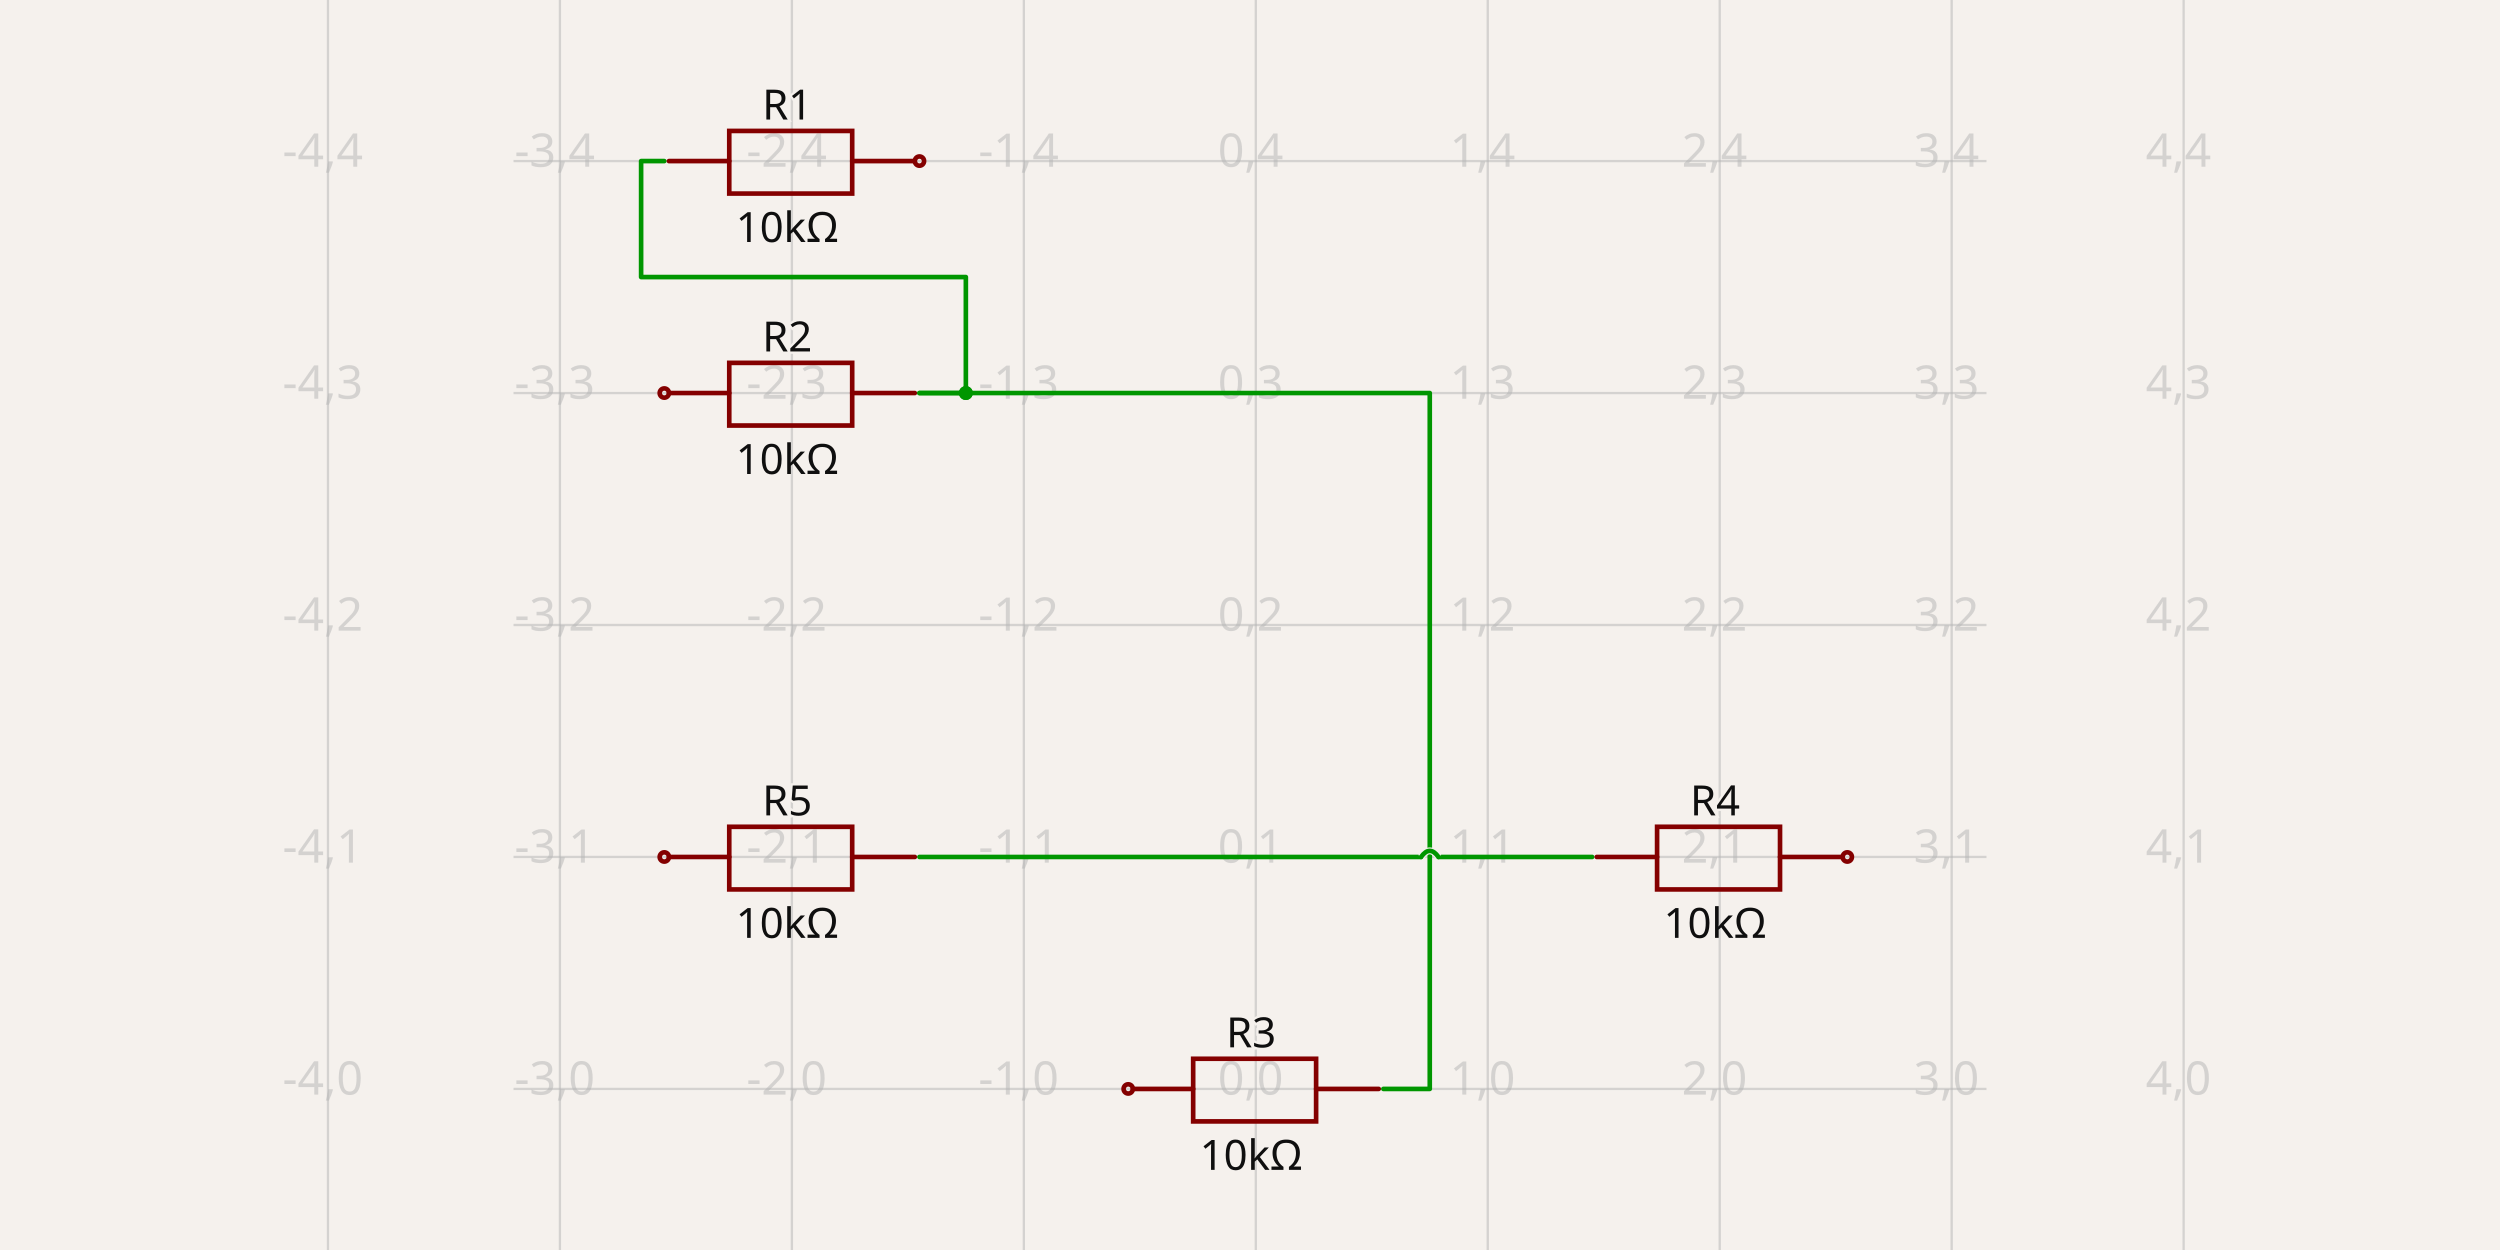
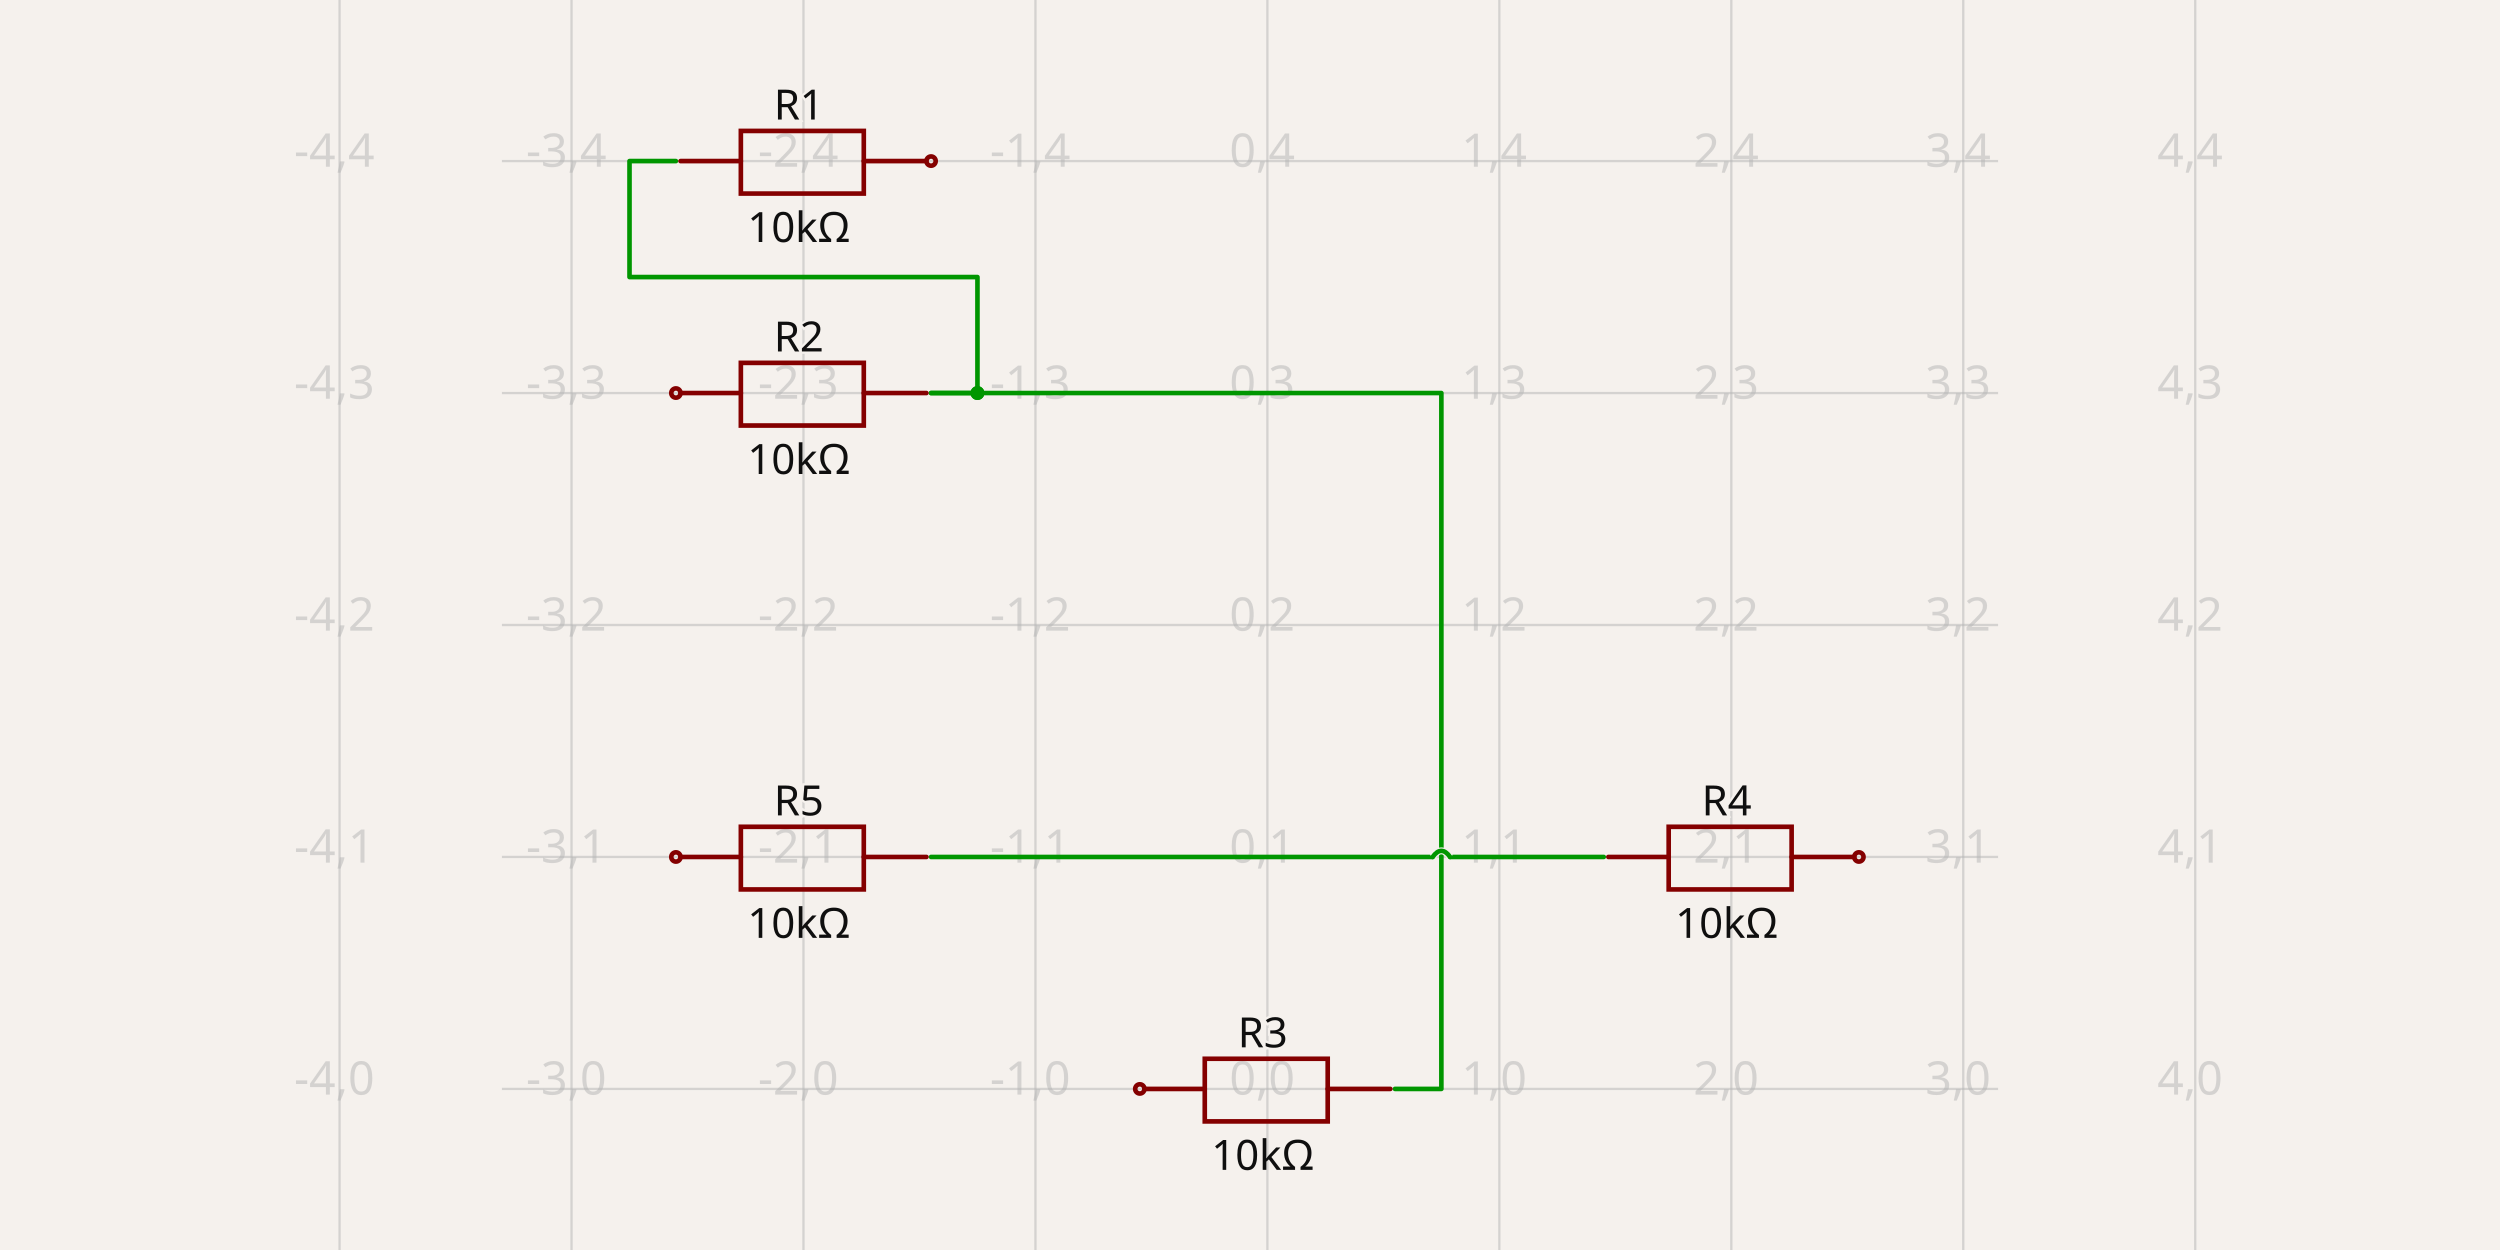
- <svg xmlns="http://www.w3.org/2000/svg" width="1200" height="600" style="background-color: rgb(245, 241, 237)" data-real-to-screen-transform="matrix(111.3397555465,0,0,-111.3397555465,602.7834938887,522.679511093)" data-software-used-string="@tscircuit/core@0.0.687">
+ <svg xmlns="http://www.w3.org/2000/svg" width="1200" height="600" style="background-color: rgb(245, 241, 237)" data-real-to-screen-transform="matrix(111.3397555465,0,0,-111.3397555465,608.350481666,522.679511093)" data-software-used-string="@tscircuit/core@0.0.687">
  <style>
              .boundary { fill: rgb(245, 241, 237); }
              .schematic-boundary { fill: none; stroke: #fff; }
              .component { fill: none; stroke: rgb(132, 0, 0); }
              .chip { fill: rgb(255, 255, 194); stroke: rgb(132, 0, 0); }
              .component-pin { fill: none; stroke: rgb(132, 0, 0); }
              /* Basic per-trace hover fallback */
              .trace:hover {
                filter: invert(1);
              }
              .trace:hover .trace-crossing-outline {
                opacity: 0;
              }
              .trace:hover .trace-junction {
                filter: invert(1);
              }
              /* Net-hover highlighting: when a trace or its overlays are hovered,
                 invert color for all traces (base + overlays) sharing the same
                 subcircuit connectivity key. Also hide crossing outline during hover. */
              svg:has(:is(g.trace[data-subcircuit-connectivity-map-key="unnamedsubcircuit6213_connectivity_net0"], g.trace-overlays[data-subcircuit-connectivity-map-key="unnamedsubcircuit6213_connectivity_net0"]):hover) :is(g.trace[data-subcircuit-connectivity-map-key="unnamedsubcircuit6213_connectivity_net0"], g.trace-overlays[data-subcircuit-connectivity-map-key="unnamedsubcircuit6213_connectivity_net0"]) { filter: invert(1); }
svg:has(:is(g.trace[data-subcircuit-connectivity-map-key="unnamedsubcircuit6213_connectivity_net0"], g.trace-overlays[data-subcircuit-connectivity-map-key="unnamedsubcircuit6213_connectivity_net0"]):hover) g.trace-overlays[data-subcircuit-connectivity-map-key="unnamedsubcircuit6213_connectivity_net0"] .trace-crossing-outline { opacity: 0; }
svg:has(:is(g.trace[data-subcircuit-connectivity-map-key="unnamedsubcircuit6213_connectivity_net1"], g.trace-overlays[data-subcircuit-connectivity-map-key="unnamedsubcircuit6213_connectivity_net1"]):hover) :is(g.trace[data-subcircuit-connectivity-map-key="unnamedsubcircuit6213_connectivity_net1"], g.trace-overlays[data-subcircuit-connectivity-map-key="unnamedsubcircuit6213_connectivity_net1"]) { filter: invert(1); }
svg:has(:is(g.trace[data-subcircuit-connectivity-map-key="unnamedsubcircuit6213_connectivity_net1"], g.trace-overlays[data-subcircuit-connectivity-map-key="unnamedsubcircuit6213_connectivity_net1"]):hover) g.trace-overlays[data-subcircuit-connectivity-map-key="unnamedsubcircuit6213_connectivity_net1"] .trace-crossing-outline { opacity: 0; }
              .text { font-family: sans-serif; fill: rgb(0, 150, 0); }
              .pin-number { fill: rgb(169, 0, 0); }
              .port-label { fill: rgb(0, 100, 100); }
              .component-name { fill: rgb(0, 100, 100); }
            </style>
  <rect class="boundary" x="0" y="0" width="1200" height="600" />
  <g class="grid">
-     <line x1="157.424" y1="600" x2="157.424" y2="4.092726157978177e-11" stroke="rgb(181, 181, 181)" stroke-width="1.113" stroke-opacity="0.5" />
-     <line x1="268.764" y1="600" x2="268.764" y2="4.092726157978177e-11" stroke="rgb(181, 181, 181)" stroke-width="1.113" stroke-opacity="0.5" />
-     <line x1="380.104" y1="600" x2="380.104" y2="4.092726157978177e-11" stroke="rgb(181, 181, 181)" stroke-width="1.113" stroke-opacity="0.5" />
-     <line x1="491.444" y1="600" x2="491.444" y2="4.092726157978177e-11" stroke="rgb(181, 181, 181)" stroke-width="1.113" stroke-opacity="0.5" />
-     <line x1="602.783" y1="600" x2="602.783" y2="4.092726157978177e-11" stroke="rgb(181, 181, 181)" stroke-width="1.113" stroke-opacity="0.5" />
-     <line x1="714.123" y1="600" x2="714.123" y2="4.092726157978177e-11" stroke="rgb(181, 181, 181)" stroke-width="1.113" stroke-opacity="0.5" />
-     <line x1="825.463" y1="600" x2="825.463" y2="4.092726157978177e-11" stroke="rgb(181, 181, 181)" stroke-width="1.113" stroke-opacity="0.5" />
-     <line x1="936.803" y1="600" x2="936.803" y2="4.092726157978177e-11" stroke="rgb(181, 181, 181)" stroke-width="1.113" stroke-opacity="0.5" />
-     <line x1="1048.143" y1="600" x2="1048.143" y2="4.092726157978177e-11" stroke="rgb(181, 181, 181)" stroke-width="1.113" stroke-opacity="0.5" />
-     <line x1="246.496" y1="634.019" x2="953.504" y2="634.019" stroke="rgb(181, 181, 181)" stroke-width="1.113" stroke-opacity="0.5" />
-     <line x1="246.496" y1="522.68" x2="953.504" y2="522.68" stroke="rgb(181, 181, 181)" stroke-width="1.113" stroke-opacity="0.5" />
-     <line x1="246.496" y1="411.34" x2="953.504" y2="411.34" stroke="rgb(181, 181, 181)" stroke-width="1.113" stroke-opacity="0.5" />
-     <line x1="246.496" y1="300" x2="953.504" y2="300" stroke="rgb(181, 181, 181)" stroke-width="1.113" stroke-opacity="0.5" />
-     <line x1="246.496" y1="188.66" x2="953.504" y2="188.66" stroke="rgb(181, 181, 181)" stroke-width="1.113" stroke-opacity="0.5" />
-     <line x1="246.496" y1="77.32" x2="953.504" y2="77.32" stroke="rgb(181, 181, 181)" stroke-width="1.113" stroke-opacity="0.5" />
-     <line x1="246.496" y1="-34.019" x2="953.504" y2="-34.019" stroke="rgb(181, 181, 181)" stroke-width="1.113" stroke-opacity="0.5" />
-     <text x="154.924" y="629.019" fill="rgb(181, 181, 181)" font-size="22.268" fill-opacity="0.5" text-anchor="middle" dominant-baseline="middle" font-family="sans-serif">-4,-1</text>
-     <text x="154.924" y="517.68" fill="rgb(181, 181, 181)" font-size="22.268" fill-opacity="0.5" text-anchor="middle" dominant-baseline="middle" font-family="sans-serif">-4,0</text>
-     <text x="154.924" y="406.34" fill="rgb(181, 181, 181)" font-size="22.268" fill-opacity="0.5" text-anchor="middle" dominant-baseline="middle" font-family="sans-serif">-4,1</text>
-     <text x="154.924" y="295" fill="rgb(181, 181, 181)" font-size="22.268" fill-opacity="0.5" text-anchor="middle" dominant-baseline="middle" font-family="sans-serif">-4,2</text>
-     <text x="154.924" y="183.66" fill="rgb(181, 181, 181)" font-size="22.268" fill-opacity="0.5" text-anchor="middle" dominant-baseline="middle" font-family="sans-serif">-4,3</text>
-     <text x="154.924" y="72.32" fill="rgb(181, 181, 181)" font-size="22.268" fill-opacity="0.5" text-anchor="middle" dominant-baseline="middle" font-family="sans-serif">-4,4</text>
-     <text x="154.924" y="-39.019" fill="rgb(181, 181, 181)" font-size="22.268" fill-opacity="0.5" text-anchor="middle" dominant-baseline="middle" font-family="sans-serif">-4,5</text>
-     <text x="266.264" y="629.019" fill="rgb(181, 181, 181)" font-size="22.268" fill-opacity="0.5" text-anchor="middle" dominant-baseline="middle" font-family="sans-serif">-3,-1</text>
-     <text x="266.264" y="517.68" fill="rgb(181, 181, 181)" font-size="22.268" fill-opacity="0.5" text-anchor="middle" dominant-baseline="middle" font-family="sans-serif">-3,0</text>
-     <text x="266.264" y="406.34" fill="rgb(181, 181, 181)" font-size="22.268" fill-opacity="0.5" text-anchor="middle" dominant-baseline="middle" font-family="sans-serif">-3,1</text>
-     <text x="266.264" y="295" fill="rgb(181, 181, 181)" font-size="22.268" fill-opacity="0.5" text-anchor="middle" dominant-baseline="middle" font-family="sans-serif">-3,2</text>
-     <text x="266.264" y="183.66" fill="rgb(181, 181, 181)" font-size="22.268" fill-opacity="0.5" text-anchor="middle" dominant-baseline="middle" font-family="sans-serif">-3,3</text>
-     <text x="266.264" y="72.32" fill="rgb(181, 181, 181)" font-size="22.268" fill-opacity="0.5" text-anchor="middle" dominant-baseline="middle" font-family="sans-serif">-3,4</text>
-     <text x="266.264" y="-39.019" fill="rgb(181, 181, 181)" font-size="22.268" fill-opacity="0.5" text-anchor="middle" dominant-baseline="middle" font-family="sans-serif">-3,5</text>
-     <text x="377.604" y="629.019" fill="rgb(181, 181, 181)" font-size="22.268" fill-opacity="0.5" text-anchor="middle" dominant-baseline="middle" font-family="sans-serif">-2,-1</text>
-     <text x="377.604" y="517.68" fill="rgb(181, 181, 181)" font-size="22.268" fill-opacity="0.5" text-anchor="middle" dominant-baseline="middle" font-family="sans-serif">-2,0</text>
-     <text x="377.604" y="406.34" fill="rgb(181, 181, 181)" font-size="22.268" fill-opacity="0.5" text-anchor="middle" dominant-baseline="middle" font-family="sans-serif">-2,1</text>
-     <text x="377.604" y="295" fill="rgb(181, 181, 181)" font-size="22.268" fill-opacity="0.5" text-anchor="middle" dominant-baseline="middle" font-family="sans-serif">-2,2</text>
-     <text x="377.604" y="183.66" fill="rgb(181, 181, 181)" font-size="22.268" fill-opacity="0.5" text-anchor="middle" dominant-baseline="middle" font-family="sans-serif">-2,3</text>
-     <text x="377.604" y="72.32" fill="rgb(181, 181, 181)" font-size="22.268" fill-opacity="0.5" text-anchor="middle" dominant-baseline="middle" font-family="sans-serif">-2,4</text>
-     <text x="377.604" y="-39.019" fill="rgb(181, 181, 181)" font-size="22.268" fill-opacity="0.5" text-anchor="middle" dominant-baseline="middle" font-family="sans-serif">-2,5</text>
-     <text x="488.944" y="629.019" fill="rgb(181, 181, 181)" font-size="22.268" fill-opacity="0.5" text-anchor="middle" dominant-baseline="middle" font-family="sans-serif">-1,-1</text>
-     <text x="488.944" y="517.68" fill="rgb(181, 181, 181)" font-size="22.268" fill-opacity="0.5" text-anchor="middle" dominant-baseline="middle" font-family="sans-serif">-1,0</text>
-     <text x="488.944" y="406.34" fill="rgb(181, 181, 181)" font-size="22.268" fill-opacity="0.5" text-anchor="middle" dominant-baseline="middle" font-family="sans-serif">-1,1</text>
-     <text x="488.944" y="295" fill="rgb(181, 181, 181)" font-size="22.268" fill-opacity="0.5" text-anchor="middle" dominant-baseline="middle" font-family="sans-serif">-1,2</text>
-     <text x="488.944" y="183.66" fill="rgb(181, 181, 181)" font-size="22.268" fill-opacity="0.5" text-anchor="middle" dominant-baseline="middle" font-family="sans-serif">-1,3</text>
-     <text x="488.944" y="72.32" fill="rgb(181, 181, 181)" font-size="22.268" fill-opacity="0.5" text-anchor="middle" dominant-baseline="middle" font-family="sans-serif">-1,4</text>
-     <text x="488.944" y="-39.019" fill="rgb(181, 181, 181)" font-size="22.268" fill-opacity="0.5" text-anchor="middle" dominant-baseline="middle" font-family="sans-serif">-1,5</text>
-     <text x="600.283" y="629.019" fill="rgb(181, 181, 181)" font-size="22.268" fill-opacity="0.5" text-anchor="middle" dominant-baseline="middle" font-family="sans-serif">0,-1</text>
-     <text x="600.283" y="517.68" fill="rgb(181, 181, 181)" font-size="22.268" fill-opacity="0.5" text-anchor="middle" dominant-baseline="middle" font-family="sans-serif">0,0</text>
-     <text x="600.283" y="406.34" fill="rgb(181, 181, 181)" font-size="22.268" fill-opacity="0.5" text-anchor="middle" dominant-baseline="middle" font-family="sans-serif">0,1</text>
-     <text x="600.283" y="295" fill="rgb(181, 181, 181)" font-size="22.268" fill-opacity="0.5" text-anchor="middle" dominant-baseline="middle" font-family="sans-serif">0,2</text>
-     <text x="600.283" y="183.66" fill="rgb(181, 181, 181)" font-size="22.268" fill-opacity="0.5" text-anchor="middle" dominant-baseline="middle" font-family="sans-serif">0,3</text>
-     <text x="600.283" y="72.32" fill="rgb(181, 181, 181)" font-size="22.268" fill-opacity="0.5" text-anchor="middle" dominant-baseline="middle" font-family="sans-serif">0,4</text>
-     <text x="600.283" y="-39.019" fill="rgb(181, 181, 181)" font-size="22.268" fill-opacity="0.5" text-anchor="middle" dominant-baseline="middle" font-family="sans-serif">0,5</text>
-     <text x="711.623" y="629.019" fill="rgb(181, 181, 181)" font-size="22.268" fill-opacity="0.5" text-anchor="middle" dominant-baseline="middle" font-family="sans-serif">1,-1</text>
-     <text x="711.623" y="517.68" fill="rgb(181, 181, 181)" font-size="22.268" fill-opacity="0.5" text-anchor="middle" dominant-baseline="middle" font-family="sans-serif">1,0</text>
-     <text x="711.623" y="406.34" fill="rgb(181, 181, 181)" font-size="22.268" fill-opacity="0.5" text-anchor="middle" dominant-baseline="middle" font-family="sans-serif">1,1</text>
-     <text x="711.623" y="295" fill="rgb(181, 181, 181)" font-size="22.268" fill-opacity="0.5" text-anchor="middle" dominant-baseline="middle" font-family="sans-serif">1,2</text>
-     <text x="711.623" y="183.66" fill="rgb(181, 181, 181)" font-size="22.268" fill-opacity="0.5" text-anchor="middle" dominant-baseline="middle" font-family="sans-serif">1,3</text>
-     <text x="711.623" y="72.32" fill="rgb(181, 181, 181)" font-size="22.268" fill-opacity="0.5" text-anchor="middle" dominant-baseline="middle" font-family="sans-serif">1,4</text>
-     <text x="711.623" y="-39.019" fill="rgb(181, 181, 181)" font-size="22.268" fill-opacity="0.5" text-anchor="middle" dominant-baseline="middle" font-family="sans-serif">1,5</text>
-     <text x="822.963" y="629.019" fill="rgb(181, 181, 181)" font-size="22.268" fill-opacity="0.5" text-anchor="middle" dominant-baseline="middle" font-family="sans-serif">2,-1</text>
-     <text x="822.963" y="517.68" fill="rgb(181, 181, 181)" font-size="22.268" fill-opacity="0.5" text-anchor="middle" dominant-baseline="middle" font-family="sans-serif">2,0</text>
-     <text x="822.963" y="406.34" fill="rgb(181, 181, 181)" font-size="22.268" fill-opacity="0.5" text-anchor="middle" dominant-baseline="middle" font-family="sans-serif">2,1</text>
-     <text x="822.963" y="295" fill="rgb(181, 181, 181)" font-size="22.268" fill-opacity="0.5" text-anchor="middle" dominant-baseline="middle" font-family="sans-serif">2,2</text>
-     <text x="822.963" y="183.66" fill="rgb(181, 181, 181)" font-size="22.268" fill-opacity="0.5" text-anchor="middle" dominant-baseline="middle" font-family="sans-serif">2,3</text>
-     <text x="822.963" y="72.32" fill="rgb(181, 181, 181)" font-size="22.268" fill-opacity="0.5" text-anchor="middle" dominant-baseline="middle" font-family="sans-serif">2,4</text>
-     <text x="822.963" y="-39.019" fill="rgb(181, 181, 181)" font-size="22.268" fill-opacity="0.5" text-anchor="middle" dominant-baseline="middle" font-family="sans-serif">2,5</text>
-     <text x="934.303" y="629.019" fill="rgb(181, 181, 181)" font-size="22.268" fill-opacity="0.5" text-anchor="middle" dominant-baseline="middle" font-family="sans-serif">3,-1</text>
-     <text x="934.303" y="517.68" fill="rgb(181, 181, 181)" font-size="22.268" fill-opacity="0.5" text-anchor="middle" dominant-baseline="middle" font-family="sans-serif">3,0</text>
-     <text x="934.303" y="406.34" fill="rgb(181, 181, 181)" font-size="22.268" fill-opacity="0.5" text-anchor="middle" dominant-baseline="middle" font-family="sans-serif">3,1</text>
-     <text x="934.303" y="295" fill="rgb(181, 181, 181)" font-size="22.268" fill-opacity="0.5" text-anchor="middle" dominant-baseline="middle" font-family="sans-serif">3,2</text>
-     <text x="934.303" y="183.66" fill="rgb(181, 181, 181)" font-size="22.268" fill-opacity="0.5" text-anchor="middle" dominant-baseline="middle" font-family="sans-serif">3,3</text>
-     <text x="934.303" y="72.32" fill="rgb(181, 181, 181)" font-size="22.268" fill-opacity="0.5" text-anchor="middle" dominant-baseline="middle" font-family="sans-serif">3,4</text>
-     <text x="934.303" y="-39.019" fill="rgb(181, 181, 181)" font-size="22.268" fill-opacity="0.5" text-anchor="middle" dominant-baseline="middle" font-family="sans-serif">3,5</text>
-     <text x="1045.643" y="629.019" fill="rgb(181, 181, 181)" font-size="22.268" fill-opacity="0.5" text-anchor="middle" dominant-baseline="middle" font-family="sans-serif">4,-1</text>
-     <text x="1045.643" y="517.68" fill="rgb(181, 181, 181)" font-size="22.268" fill-opacity="0.5" text-anchor="middle" dominant-baseline="middle" font-family="sans-serif">4,0</text>
-     <text x="1045.643" y="406.34" fill="rgb(181, 181, 181)" font-size="22.268" fill-opacity="0.5" text-anchor="middle" dominant-baseline="middle" font-family="sans-serif">4,1</text>
-     <text x="1045.643" y="295" fill="rgb(181, 181, 181)" font-size="22.268" fill-opacity="0.5" text-anchor="middle" dominant-baseline="middle" font-family="sans-serif">4,2</text>
-     <text x="1045.643" y="183.66" fill="rgb(181, 181, 181)" font-size="22.268" fill-opacity="0.5" text-anchor="middle" dominant-baseline="middle" font-family="sans-serif">4,3</text>
-     <text x="1045.643" y="72.32" fill="rgb(181, 181, 181)" font-size="22.268" fill-opacity="0.5" text-anchor="middle" dominant-baseline="middle" font-family="sans-serif">4,4</text>
-     <text x="1045.643" y="-39.019" fill="rgb(181, 181, 181)" font-size="22.268" fill-opacity="0.5" text-anchor="middle" dominant-baseline="middle" font-family="sans-serif">4,5</text>
+     <line x1="162.991" y1="600" x2="162.991" y2="4.092726157978177e-11" stroke="rgb(181, 181, 181)" stroke-width="1.113" stroke-opacity="0.5" />
+     <line x1="274.331" y1="600" x2="274.331" y2="4.092726157978177e-11" stroke="rgb(181, 181, 181)" stroke-width="1.113" stroke-opacity="0.5" />
+     <line x1="385.671" y1="600" x2="385.671" y2="4.092726157978177e-11" stroke="rgb(181, 181, 181)" stroke-width="1.113" stroke-opacity="0.5" />
+     <line x1="497.011" y1="600" x2="497.011" y2="4.092726157978177e-11" stroke="rgb(181, 181, 181)" stroke-width="1.113" stroke-opacity="0.5" />
+     <line x1="608.35" y1="600" x2="608.35" y2="4.092726157978177e-11" stroke="rgb(181, 181, 181)" stroke-width="1.113" stroke-opacity="0.5" />
+     <line x1="719.69" y1="600" x2="719.69" y2="4.092726157978177e-11" stroke="rgb(181, 181, 181)" stroke-width="1.113" stroke-opacity="0.5" />
+     <line x1="831.03" y1="600" x2="831.03" y2="4.092726157978177e-11" stroke="rgb(181, 181, 181)" stroke-width="1.113" stroke-opacity="0.5" />
+     <line x1="942.37" y1="600" x2="942.37" y2="4.092726157978177e-11" stroke="rgb(181, 181, 181)" stroke-width="1.113" stroke-opacity="0.5" />
+     <line x1="1053.71" y1="600" x2="1053.71" y2="4.092726157978177e-11" stroke="rgb(181, 181, 181)" stroke-width="1.113" stroke-opacity="0.5" />
+     <line x1="240.929" y1="634.019" x2="959.071" y2="634.019" stroke="rgb(181, 181, 181)" stroke-width="1.113" stroke-opacity="0.5" />
+     <line x1="240.929" y1="522.68" x2="959.071" y2="522.68" stroke="rgb(181, 181, 181)" stroke-width="1.113" stroke-opacity="0.5" />
+     <line x1="240.929" y1="411.34" x2="959.071" y2="411.34" stroke="rgb(181, 181, 181)" stroke-width="1.113" stroke-opacity="0.5" />
+     <line x1="240.929" y1="300" x2="959.071" y2="300" stroke="rgb(181, 181, 181)" stroke-width="1.113" stroke-opacity="0.5" />
+     <line x1="240.929" y1="188.66" x2="959.071" y2="188.66" stroke="rgb(181, 181, 181)" stroke-width="1.113" stroke-opacity="0.5" />
+     <line x1="240.929" y1="77.32" x2="959.071" y2="77.32" stroke="rgb(181, 181, 181)" stroke-width="1.113" stroke-opacity="0.5" />
+     <line x1="240.929" y1="-34.019" x2="959.071" y2="-34.019" stroke="rgb(181, 181, 181)" stroke-width="1.113" stroke-opacity="0.5" />
+     <text x="160.491" y="629.019" fill="rgb(181, 181, 181)" font-size="22.268" fill-opacity="0.5" text-anchor="middle" dominant-baseline="middle" font-family="sans-serif">-4,-1</text>
+     <text x="160.491" y="517.68" fill="rgb(181, 181, 181)" font-size="22.268" fill-opacity="0.5" text-anchor="middle" dominant-baseline="middle" font-family="sans-serif">-4,0</text>
+     <text x="160.491" y="406.34" fill="rgb(181, 181, 181)" font-size="22.268" fill-opacity="0.5" text-anchor="middle" dominant-baseline="middle" font-family="sans-serif">-4,1</text>
+     <text x="160.491" y="295" fill="rgb(181, 181, 181)" font-size="22.268" fill-opacity="0.5" text-anchor="middle" dominant-baseline="middle" font-family="sans-serif">-4,2</text>
+     <text x="160.491" y="183.66" fill="rgb(181, 181, 181)" font-size="22.268" fill-opacity="0.5" text-anchor="middle" dominant-baseline="middle" font-family="sans-serif">-4,3</text>
+     <text x="160.491" y="72.32" fill="rgb(181, 181, 181)" font-size="22.268" fill-opacity="0.5" text-anchor="middle" dominant-baseline="middle" font-family="sans-serif">-4,4</text>
+     <text x="160.491" y="-39.019" fill="rgb(181, 181, 181)" font-size="22.268" fill-opacity="0.5" text-anchor="middle" dominant-baseline="middle" font-family="sans-serif">-4,5</text>
+     <text x="271.831" y="629.019" fill="rgb(181, 181, 181)" font-size="22.268" fill-opacity="0.5" text-anchor="middle" dominant-baseline="middle" font-family="sans-serif">-3,-1</text>
+     <text x="271.831" y="517.68" fill="rgb(181, 181, 181)" font-size="22.268" fill-opacity="0.5" text-anchor="middle" dominant-baseline="middle" font-family="sans-serif">-3,0</text>
+     <text x="271.831" y="406.34" fill="rgb(181, 181, 181)" font-size="22.268" fill-opacity="0.5" text-anchor="middle" dominant-baseline="middle" font-family="sans-serif">-3,1</text>
+     <text x="271.831" y="295" fill="rgb(181, 181, 181)" font-size="22.268" fill-opacity="0.5" text-anchor="middle" dominant-baseline="middle" font-family="sans-serif">-3,2</text>
+     <text x="271.831" y="183.66" fill="rgb(181, 181, 181)" font-size="22.268" fill-opacity="0.5" text-anchor="middle" dominant-baseline="middle" font-family="sans-serif">-3,3</text>
+     <text x="271.831" y="72.32" fill="rgb(181, 181, 181)" font-size="22.268" fill-opacity="0.5" text-anchor="middle" dominant-baseline="middle" font-family="sans-serif">-3,4</text>
+     <text x="271.831" y="-39.019" fill="rgb(181, 181, 181)" font-size="22.268" fill-opacity="0.5" text-anchor="middle" dominant-baseline="middle" font-family="sans-serif">-3,5</text>
+     <text x="383.171" y="629.019" fill="rgb(181, 181, 181)" font-size="22.268" fill-opacity="0.5" text-anchor="middle" dominant-baseline="middle" font-family="sans-serif">-2,-1</text>
+     <text x="383.171" y="517.68" fill="rgb(181, 181, 181)" font-size="22.268" fill-opacity="0.5" text-anchor="middle" dominant-baseline="middle" font-family="sans-serif">-2,0</text>
+     <text x="383.171" y="406.34" fill="rgb(181, 181, 181)" font-size="22.268" fill-opacity="0.5" text-anchor="middle" dominant-baseline="middle" font-family="sans-serif">-2,1</text>
+     <text x="383.171" y="295" fill="rgb(181, 181, 181)" font-size="22.268" fill-opacity="0.5" text-anchor="middle" dominant-baseline="middle" font-family="sans-serif">-2,2</text>
+     <text x="383.171" y="183.66" fill="rgb(181, 181, 181)" font-size="22.268" fill-opacity="0.5" text-anchor="middle" dominant-baseline="middle" font-family="sans-serif">-2,3</text>
+     <text x="383.171" y="72.32" fill="rgb(181, 181, 181)" font-size="22.268" fill-opacity="0.5" text-anchor="middle" dominant-baseline="middle" font-family="sans-serif">-2,4</text>
+     <text x="383.171" y="-39.019" fill="rgb(181, 181, 181)" font-size="22.268" fill-opacity="0.5" text-anchor="middle" dominant-baseline="middle" font-family="sans-serif">-2,5</text>
+     <text x="494.511" y="629.019" fill="rgb(181, 181, 181)" font-size="22.268" fill-opacity="0.5" text-anchor="middle" dominant-baseline="middle" font-family="sans-serif">-1,-1</text>
+     <text x="494.511" y="517.68" fill="rgb(181, 181, 181)" font-size="22.268" fill-opacity="0.5" text-anchor="middle" dominant-baseline="middle" font-family="sans-serif">-1,0</text>
+     <text x="494.511" y="406.34" fill="rgb(181, 181, 181)" font-size="22.268" fill-opacity="0.5" text-anchor="middle" dominant-baseline="middle" font-family="sans-serif">-1,1</text>
+     <text x="494.511" y="295" fill="rgb(181, 181, 181)" font-size="22.268" fill-opacity="0.5" text-anchor="middle" dominant-baseline="middle" font-family="sans-serif">-1,2</text>
+     <text x="494.511" y="183.66" fill="rgb(181, 181, 181)" font-size="22.268" fill-opacity="0.5" text-anchor="middle" dominant-baseline="middle" font-family="sans-serif">-1,3</text>
+     <text x="494.511" y="72.32" fill="rgb(181, 181, 181)" font-size="22.268" fill-opacity="0.5" text-anchor="middle" dominant-baseline="middle" font-family="sans-serif">-1,4</text>
+     <text x="494.511" y="-39.019" fill="rgb(181, 181, 181)" font-size="22.268" fill-opacity="0.5" text-anchor="middle" dominant-baseline="middle" font-family="sans-serif">-1,5</text>
+     <text x="605.85" y="629.019" fill="rgb(181, 181, 181)" font-size="22.268" fill-opacity="0.5" text-anchor="middle" dominant-baseline="middle" font-family="sans-serif">0,-1</text>
+     <text x="605.85" y="517.68" fill="rgb(181, 181, 181)" font-size="22.268" fill-opacity="0.5" text-anchor="middle" dominant-baseline="middle" font-family="sans-serif">0,0</text>
+     <text x="605.85" y="406.34" fill="rgb(181, 181, 181)" font-size="22.268" fill-opacity="0.5" text-anchor="middle" dominant-baseline="middle" font-family="sans-serif">0,1</text>
+     <text x="605.85" y="295" fill="rgb(181, 181, 181)" font-size="22.268" fill-opacity="0.5" text-anchor="middle" dominant-baseline="middle" font-family="sans-serif">0,2</text>
+     <text x="605.85" y="183.66" fill="rgb(181, 181, 181)" font-size="22.268" fill-opacity="0.5" text-anchor="middle" dominant-baseline="middle" font-family="sans-serif">0,3</text>
+     <text x="605.85" y="72.32" fill="rgb(181, 181, 181)" font-size="22.268" fill-opacity="0.5" text-anchor="middle" dominant-baseline="middle" font-family="sans-serif">0,4</text>
+     <text x="605.85" y="-39.019" fill="rgb(181, 181, 181)" font-size="22.268" fill-opacity="0.5" text-anchor="middle" dominant-baseline="middle" font-family="sans-serif">0,5</text>
+     <text x="717.19" y="629.019" fill="rgb(181, 181, 181)" font-size="22.268" fill-opacity="0.5" text-anchor="middle" dominant-baseline="middle" font-family="sans-serif">1,-1</text>
+     <text x="717.19" y="517.68" fill="rgb(181, 181, 181)" font-size="22.268" fill-opacity="0.5" text-anchor="middle" dominant-baseline="middle" font-family="sans-serif">1,0</text>
+     <text x="717.19" y="406.34" fill="rgb(181, 181, 181)" font-size="22.268" fill-opacity="0.5" text-anchor="middle" dominant-baseline="middle" font-family="sans-serif">1,1</text>
+     <text x="717.19" y="295" fill="rgb(181, 181, 181)" font-size="22.268" fill-opacity="0.5" text-anchor="middle" dominant-baseline="middle" font-family="sans-serif">1,2</text>
+     <text x="717.19" y="183.66" fill="rgb(181, 181, 181)" font-size="22.268" fill-opacity="0.5" text-anchor="middle" dominant-baseline="middle" font-family="sans-serif">1,3</text>
+     <text x="717.19" y="72.32" fill="rgb(181, 181, 181)" font-size="22.268" fill-opacity="0.5" text-anchor="middle" dominant-baseline="middle" font-family="sans-serif">1,4</text>
+     <text x="717.19" y="-39.019" fill="rgb(181, 181, 181)" font-size="22.268" fill-opacity="0.5" text-anchor="middle" dominant-baseline="middle" font-family="sans-serif">1,5</text>
+     <text x="828.53" y="629.019" fill="rgb(181, 181, 181)" font-size="22.268" fill-opacity="0.5" text-anchor="middle" dominant-baseline="middle" font-family="sans-serif">2,-1</text>
+     <text x="828.53" y="517.68" fill="rgb(181, 181, 181)" font-size="22.268" fill-opacity="0.5" text-anchor="middle" dominant-baseline="middle" font-family="sans-serif">2,0</text>
+     <text x="828.53" y="406.34" fill="rgb(181, 181, 181)" font-size="22.268" fill-opacity="0.5" text-anchor="middle" dominant-baseline="middle" font-family="sans-serif">2,1</text>
+     <text x="828.53" y="295" fill="rgb(181, 181, 181)" font-size="22.268" fill-opacity="0.5" text-anchor="middle" dominant-baseline="middle" font-family="sans-serif">2,2</text>
+     <text x="828.53" y="183.66" fill="rgb(181, 181, 181)" font-size="22.268" fill-opacity="0.5" text-anchor="middle" dominant-baseline="middle" font-family="sans-serif">2,3</text>
+     <text x="828.53" y="72.32" fill="rgb(181, 181, 181)" font-size="22.268" fill-opacity="0.5" text-anchor="middle" dominant-baseline="middle" font-family="sans-serif">2,4</text>
+     <text x="828.53" y="-39.019" fill="rgb(181, 181, 181)" font-size="22.268" fill-opacity="0.5" text-anchor="middle" dominant-baseline="middle" font-family="sans-serif">2,5</text>
+     <text x="939.87" y="629.019" fill="rgb(181, 181, 181)" font-size="22.268" fill-opacity="0.5" text-anchor="middle" dominant-baseline="middle" font-family="sans-serif">3,-1</text>
+     <text x="939.87" y="517.68" fill="rgb(181, 181, 181)" font-size="22.268" fill-opacity="0.5" text-anchor="middle" dominant-baseline="middle" font-family="sans-serif">3,0</text>
+     <text x="939.87" y="406.34" fill="rgb(181, 181, 181)" font-size="22.268" fill-opacity="0.5" text-anchor="middle" dominant-baseline="middle" font-family="sans-serif">3,1</text>
+     <text x="939.87" y="295" fill="rgb(181, 181, 181)" font-size="22.268" fill-opacity="0.5" text-anchor="middle" dominant-baseline="middle" font-family="sans-serif">3,2</text>
+     <text x="939.87" y="183.66" fill="rgb(181, 181, 181)" font-size="22.268" fill-opacity="0.5" text-anchor="middle" dominant-baseline="middle" font-family="sans-serif">3,3</text>
+     <text x="939.87" y="72.32" fill="rgb(181, 181, 181)" font-size="22.268" fill-opacity="0.5" text-anchor="middle" dominant-baseline="middle" font-family="sans-serif">3,4</text>
+     <text x="939.87" y="-39.019" fill="rgb(181, 181, 181)" font-size="22.268" fill-opacity="0.5" text-anchor="middle" dominant-baseline="middle" font-family="sans-serif">3,5</text>
+     <text x="1051.21" y="629.019" fill="rgb(181, 181, 181)" font-size="22.268" fill-opacity="0.5" text-anchor="middle" dominant-baseline="middle" font-family="sans-serif">4,-1</text>
+     <text x="1051.21" y="517.68" fill="rgb(181, 181, 181)" font-size="22.268" fill-opacity="0.5" text-anchor="middle" dominant-baseline="middle" font-family="sans-serif">4,0</text>
+     <text x="1051.21" y="406.34" fill="rgb(181, 181, 181)" font-size="22.268" fill-opacity="0.5" text-anchor="middle" dominant-baseline="middle" font-family="sans-serif">4,1</text>
+     <text x="1051.21" y="295" fill="rgb(181, 181, 181)" font-size="22.268" fill-opacity="0.5" text-anchor="middle" dominant-baseline="middle" font-family="sans-serif">4,2</text>
+     <text x="1051.21" y="183.66" fill="rgb(181, 181, 181)" font-size="22.268" fill-opacity="0.5" text-anchor="middle" dominant-baseline="middle" font-family="sans-serif">4,3</text>
+     <text x="1051.21" y="72.32" fill="rgb(181, 181, 181)" font-size="22.268" fill-opacity="0.5" text-anchor="middle" dominant-baseline="middle" font-family="sans-serif">4,4</text>
+     <text x="1051.21" y="-39.019" fill="rgb(181, 181, 181)" font-size="22.268" fill-opacity="0.5" text-anchor="middle" dominant-baseline="middle" font-family="sans-serif">4,5</text>
  </g>
  <g class="trace" data-layer="base" data-circuit-json-type="schematic_trace" data-schematic-trace-id="schematic_trace_0" data-subcircuit-connectivity-map-key="unnamedsubcircuit6213_connectivity_net0">
-     <path d="M 764.226 411.34 L 690.464 411.34M 682.113 411.34 L 441.341 411.34" class="trace-invisible-hover-outline" stroke="rgb(0, 150, 0)" fill="none" stroke-width="17.814px" stroke-linecap="round" opacity="0" stroke-linejoin="round" />
-     <path d="M 764.226 411.34 L 690.464 411.34M 682.113 411.34 L 441.341 411.34" stroke="rgb(0, 150, 0)" fill="none" stroke-width="2.227px" stroke-linecap="round" stroke-linejoin="round" />
+     <path d="M 769.793 411.34 L 696.031 411.34M 687.68 411.34 L 446.908 411.34" class="trace-invisible-hover-outline" stroke="rgb(0, 150, 0)" fill="none" stroke-width="17.814px" stroke-linecap="round" opacity="0" stroke-linejoin="round" />
+     <path d="M 769.793 411.34 L 696.031 411.34M 687.68 411.34 L 446.908 411.34" stroke="rgb(0, 150, 0)" fill="none" stroke-width="2.227px" stroke-linecap="round" stroke-linejoin="round" />
  </g>
  <g class="trace" data-layer="base" data-circuit-json-type="schematic_trace" data-schematic-trace-id="schematic_trace_1" data-subcircuit-connectivity-map-key="unnamedsubcircuit6213_connectivity_net1">
-     <path d="M 441.341 188.66 L 463.609 188.66 L 463.609 132.99 L 307.733 132.99 L 307.733 77.32 L 318.867 77.32" class="trace-invisible-hover-outline" stroke="rgb(0, 150, 0)" fill="none" stroke-width="17.814px" stroke-linecap="round" opacity="0" stroke-linejoin="round" />
-     <path d="M 441.341 188.66 L 463.609 188.66 L 463.609 132.99 L 307.733 132.99 L 307.733 77.32 L 318.867 77.32" stroke="rgb(0, 150, 0)" fill="none" stroke-width="2.227px" stroke-linecap="round" stroke-linejoin="round" />
+     <path d="M 446.908 188.66 L 469.176 188.66 L 469.176 132.99 L 302.166 132.99 L 302.166 77.32 L 324.434 77.32" class="trace-invisible-hover-outline" stroke="rgb(0, 150, 0)" fill="none" stroke-width="17.814px" stroke-linecap="round" opacity="0" stroke-linejoin="round" />
+     <path d="M 446.908 188.66 L 469.176 188.66 L 469.176 132.99 L 302.166 132.99 L 302.166 77.32 L 324.434 77.32" stroke="rgb(0, 150, 0)" fill="none" stroke-width="2.227px" stroke-linecap="round" stroke-linejoin="round" />
  </g>
  <g class="trace" data-layer="base" data-circuit-json-type="schematic_trace" data-schematic-trace-id="schematic_trace_2" data-subcircuit-connectivity-map-key="unnamedsubcircuit6213_connectivity_net1">
-     <path d="M 664.02 522.68 L 686.288 522.68 L 686.288 188.66 L 441.341 188.66" class="trace-invisible-hover-outline" stroke="rgb(0, 150, 0)" fill="none" stroke-width="17.814px" stroke-linecap="round" opacity="0" stroke-linejoin="round" />
-     <path d="M 664.02 522.68 L 686.288 522.68 L 686.288 188.66 L 441.341 188.66" stroke="rgb(0, 150, 0)" fill="none" stroke-width="2.227px" stroke-linecap="round" stroke-linejoin="round" />
+     <path d="M 669.587 522.68 L 691.855 522.68 L 691.855 188.66 L 446.908 188.66" class="trace-invisible-hover-outline" stroke="rgb(0, 150, 0)" fill="none" stroke-width="17.814px" stroke-linecap="round" opacity="0" stroke-linejoin="round" />
+     <path d="M 669.587 522.68 L 691.855 522.68 L 691.855 188.66 L 446.908 188.66" stroke="rgb(0, 150, 0)" fill="none" stroke-width="2.227px" stroke-linecap="round" stroke-linejoin="round" />
  </g>
  <g class="trace-overlays" data-layer="overlay" data-circuit-json-type="schematic_trace" data-schematic-trace-id="schematic_trace_0" data-subcircuit-connectivity-map-key="unnamedsubcircuit6213_connectivity_net0">
-     <path class="trace-crossing-outline" d="M 690.464 411.34 Q 686.288 405.494 682.113 411.34" stroke="rgb(245, 241, 237)" fill="none" stroke-width="3.34px" stroke-linecap="butt" />
-     <path d="M 690.464 411.34 Q 686.288 405.494 682.113 411.34" stroke="rgb(0, 150, 0)" fill="none" stroke-width="2.227px" stroke-linecap="round" />
+     <path class="trace-crossing-outline" d="M 696.031 411.34 Q 691.855 405.494 687.68 411.34" stroke="rgb(245, 241, 237)" fill="none" stroke-width="3.34px" stroke-linecap="butt" />
+     <path d="M 696.031 411.34 Q 691.855 405.494 687.68 411.34" stroke="rgb(0, 150, 0)" fill="none" stroke-width="2.227px" stroke-linecap="round" />
  </g>
  <g class="trace-overlays" data-layer="overlay" data-circuit-json-type="schematic_trace" data-schematic-trace-id="schematic_trace_1" data-subcircuit-connectivity-map-key="unnamedsubcircuit6213_connectivity_net1">
-     <circle cx="463.609" cy="188.66" r="3.34" class="trace-junction" fill="rgb(0, 150, 0)" />
+     <circle cx="469.176" cy="188.66" r="3.34" class="trace-junction" fill="rgb(0, 150, 0)" />
  </g>
  <g class="trace-overlays" data-layer="overlay" data-circuit-json-type="schematic_trace" data-schematic-trace-id="schematic_trace_2" data-subcircuit-connectivity-map-key="unnamedsubcircuit6213_connectivity_net1">
-     <circle cx="463.609" cy="188.66" r="3.34" class="trace-junction" fill="rgb(0, 150, 0)" />
+     <circle cx="469.176" cy="188.66" r="3.34" class="trace-junction" fill="rgb(0, 150, 0)" />
  </g>
  <g data-circuit-json-type="schematic_component" data-schematic-component-id="schematic_component_0">
-     <rect class="component-overlay" x="321.094" y="62.846" width="118.02" height="30.062" fill="transparent" />
-     <path d="M 321.094 77.32 L 350.042 77.32" stroke="rgb(132, 0, 0)" fill="none" stroke-width="2.227px" stroke-linecap="round" />
-     <path d="M 409.052 77.32 L 439.114 77.32" stroke="rgb(132, 0, 0)" fill="none" stroke-width="2.227px" stroke-linecap="round" />
-     <path d="M 380.104 62.846 L 409.052 62.846 L 409.052 92.908 L 350.042 92.908 L 350.042 62.846 L 380.104 62.846" stroke="rgb(132, 0, 0)" fill="none" stroke-width="2.227px" stroke-linecap="round" />
-     <text x="377.877" y="57.367" stroke="rgb(245, 241, 237)" stroke-width="2.227px" paint-order="stroke" fill="rgb(15, 15, 15)" font-family="sans-serif" text-anchor="middle" dominant-baseline="auto" font-size="20.041px">R1</text>
-     <text x="377.877" y="100.614" fill="rgb(15, 15, 15)" font-family="sans-serif" text-anchor="middle" dominant-baseline="hanging" font-size="20.041px">10kΩ</text>
-     <circle cx="441.341" cy="77.32" r="2.227px" stroke-width="2.227px" fill="none" stroke="rgb(132, 0, 0)" />
+     <rect class="component-overlay" x="326.661" y="62.846" width="118.02" height="30.062" fill="transparent" />
+     <path d="M 326.661 77.32 L 355.609 77.32" stroke="rgb(132, 0, 0)" fill="none" stroke-width="2.227px" stroke-linecap="round" />
+     <path d="M 414.619 77.32 L 444.681 77.32" stroke="rgb(132, 0, 0)" fill="none" stroke-width="2.227px" stroke-linecap="round" />
+     <path d="M 385.671 62.846 L 414.619 62.846 L 414.619 92.908 L 355.609 92.908 L 355.609 62.846 L 385.671 62.846" stroke="rgb(132, 0, 0)" fill="none" stroke-width="2.227px" stroke-linecap="round" />
+     <text x="383.444" y="57.367" stroke="rgb(245, 241, 237)" stroke-width="2.227px" paint-order="stroke" fill="rgb(15, 15, 15)" font-family="sans-serif" text-anchor="middle" dominant-baseline="auto" font-size="20.041px">R1</text>
+     <text x="383.444" y="100.614" fill="rgb(15, 15, 15)" font-family="sans-serif" text-anchor="middle" dominant-baseline="hanging" font-size="20.041px">10kΩ</text>
+     <circle cx="446.908" cy="77.32" r="2.227px" stroke-width="2.227px" fill="none" stroke="rgb(132, 0, 0)" />
  </g>
  <g data-circuit-json-type="schematic_component" data-schematic-component-id="schematic_component_1">
-     <rect class="component-overlay" x="321.094" y="174.186" width="118.02" height="30.062" fill="transparent" />
-     <path d="M 321.094 188.66 L 350.042 188.66" stroke="rgb(132, 0, 0)" fill="none" stroke-width="2.227px" stroke-linecap="round" />
-     <path d="M 409.052 188.66 L 439.114 188.66" stroke="rgb(132, 0, 0)" fill="none" stroke-width="2.227px" stroke-linecap="round" />
-     <path d="M 380.104 174.186 L 409.052 174.186 L 409.052 204.248 L 350.042 204.248 L 350.042 174.186 L 380.104 174.186" stroke="rgb(132, 0, 0)" fill="none" stroke-width="2.227px" stroke-linecap="round" />
-     <text x="377.877" y="168.707" stroke="rgb(245, 241, 237)" stroke-width="2.227px" paint-order="stroke" fill="rgb(15, 15, 15)" font-family="sans-serif" text-anchor="middle" dominant-baseline="auto" font-size="20.041px">R2</text>
-     <text x="377.877" y="211.954" fill="rgb(15, 15, 15)" font-family="sans-serif" text-anchor="middle" dominant-baseline="hanging" font-size="20.041px">10kΩ</text>
-     <circle cx="318.867" cy="188.66" r="2.227px" stroke-width="2.227px" fill="none" stroke="rgb(132, 0, 0)" />
+     <rect class="component-overlay" x="326.661" y="174.186" width="118.02" height="30.062" fill="transparent" />
+     <path d="M 326.661 188.66 L 355.609 188.66" stroke="rgb(132, 0, 0)" fill="none" stroke-width="2.227px" stroke-linecap="round" />
+     <path d="M 414.619 188.66 L 444.681 188.66" stroke="rgb(132, 0, 0)" fill="none" stroke-width="2.227px" stroke-linecap="round" />
+     <path d="M 385.671 174.186 L 414.619 174.186 L 414.619 204.248 L 355.609 204.248 L 355.609 174.186 L 385.671 174.186" stroke="rgb(132, 0, 0)" fill="none" stroke-width="2.227px" stroke-linecap="round" />
+     <text x="383.444" y="168.707" stroke="rgb(245, 241, 237)" stroke-width="2.227px" paint-order="stroke" fill="rgb(15, 15, 15)" font-family="sans-serif" text-anchor="middle" dominant-baseline="auto" font-size="20.041px">R2</text>
+     <text x="383.444" y="211.954" fill="rgb(15, 15, 15)" font-family="sans-serif" text-anchor="middle" dominant-baseline="hanging" font-size="20.041px">10kΩ</text>
+     <circle cx="324.434" cy="188.66" r="2.227px" stroke-width="2.227px" fill="none" stroke="rgb(132, 0, 0)" />
  </g>
  <g data-circuit-json-type="schematic_component" data-schematic-component-id="schematic_component_2">
-     <rect class="component-overlay" x="543.773" y="508.205" width="118.02" height="30.062" fill="transparent" />
-     <path d="M 543.773 522.68 L 572.722 522.68" stroke="rgb(132, 0, 0)" fill="none" stroke-width="2.227px" stroke-linecap="round" />
-     <path d="M 631.732 522.68 L 661.794 522.68" stroke="rgb(132, 0, 0)" fill="none" stroke-width="2.227px" stroke-linecap="round" />
-     <path d="M 602.783 508.205 L 631.732 508.205 L 631.732 538.267 L 572.722 538.267 L 572.722 508.205 L 602.783 508.205" stroke="rgb(132, 0, 0)" fill="none" stroke-width="2.227px" stroke-linecap="round" />
-     <text x="600.557" y="502.726" stroke="rgb(245, 241, 237)" stroke-width="2.227px" paint-order="stroke" fill="rgb(15, 15, 15)" font-family="sans-serif" text-anchor="middle" dominant-baseline="auto" font-size="20.041px">R3</text>
-     <text x="600.557" y="545.973" fill="rgb(15, 15, 15)" font-family="sans-serif" text-anchor="middle" dominant-baseline="hanging" font-size="20.041px">10kΩ</text>
-     <circle cx="541.547" cy="522.68" r="2.227px" stroke-width="2.227px" fill="none" stroke="rgb(132, 0, 0)" />
+     <rect class="component-overlay" x="549.34" y="508.205" width="118.02" height="30.062" fill="transparent" />
+     <path d="M 549.34 522.68 L 578.289 522.68" stroke="rgb(132, 0, 0)" fill="none" stroke-width="2.227px" stroke-linecap="round" />
+     <path d="M 637.299 522.68 L 667.361 522.68" stroke="rgb(132, 0, 0)" fill="none" stroke-width="2.227px" stroke-linecap="round" />
+     <path d="M 608.35 508.205 L 637.299 508.205 L 637.299 538.267 L 578.289 538.267 L 578.289 508.205 L 608.35 508.205" stroke="rgb(132, 0, 0)" fill="none" stroke-width="2.227px" stroke-linecap="round" />
+     <text x="606.124" y="502.726" stroke="rgb(245, 241, 237)" stroke-width="2.227px" paint-order="stroke" fill="rgb(15, 15, 15)" font-family="sans-serif" text-anchor="middle" dominant-baseline="auto" font-size="20.041px">R3</text>
+     <text x="606.124" y="545.973" fill="rgb(15, 15, 15)" font-family="sans-serif" text-anchor="middle" dominant-baseline="hanging" font-size="20.041px">10kΩ</text>
+     <circle cx="547.114" cy="522.68" r="2.227px" stroke-width="2.227px" fill="none" stroke="rgb(132, 0, 0)" />
  </g>
  <g data-circuit-json-type="schematic_component" data-schematic-component-id="schematic_component_3">
-     <rect class="component-overlay" x="766.453" y="396.866" width="118.02" height="30.062" fill="transparent" />
-     <path d="M 766.453 411.34 L 795.401 411.34" stroke="rgb(132, 0, 0)" fill="none" stroke-width="2.227px" stroke-linecap="round" />
-     <path d="M 854.411 411.34 L 884.473 411.34" stroke="rgb(132, 0, 0)" fill="none" stroke-width="2.227px" stroke-linecap="round" />
-     <path d="M 825.463 396.866 L 854.411 396.866 L 854.411 426.927 L 795.401 426.927 L 795.401 396.866 L 825.463 396.866" stroke="rgb(132, 0, 0)" fill="none" stroke-width="2.227px" stroke-linecap="round" />
-     <text x="823.236" y="391.386" stroke="rgb(245, 241, 237)" stroke-width="2.227px" paint-order="stroke" fill="rgb(15, 15, 15)" font-family="sans-serif" text-anchor="middle" dominant-baseline="auto" font-size="20.041px">R4</text>
-     <text x="823.236" y="434.633" fill="rgb(15, 15, 15)" font-family="sans-serif" text-anchor="middle" dominant-baseline="hanging" font-size="20.041px">10kΩ</text>
-     <circle cx="886.7" cy="411.34" r="2.227px" stroke-width="2.227px" fill="none" stroke="rgb(132, 0, 0)" />
+     <rect class="component-overlay" x="772.02" y="396.866" width="118.02" height="30.062" fill="transparent" />
+     <path d="M 772.02 411.34 L 800.968 411.34" stroke="rgb(132, 0, 0)" fill="none" stroke-width="2.227px" stroke-linecap="round" />
+     <path d="M 859.978 411.34 L 890.04 411.34" stroke="rgb(132, 0, 0)" fill="none" stroke-width="2.227px" stroke-linecap="round" />
+     <path d="M 831.03 396.866 L 859.978 396.866 L 859.978 426.927 L 800.968 426.927 L 800.968 396.866 L 831.03 396.866" stroke="rgb(132, 0, 0)" fill="none" stroke-width="2.227px" stroke-linecap="round" />
+     <text x="828.803" y="391.386" stroke="rgb(245, 241, 237)" stroke-width="2.227px" paint-order="stroke" fill="rgb(15, 15, 15)" font-family="sans-serif" text-anchor="middle" dominant-baseline="auto" font-size="20.041px">R4</text>
+     <text x="828.803" y="434.633" fill="rgb(15, 15, 15)" font-family="sans-serif" text-anchor="middle" dominant-baseline="hanging" font-size="20.041px">10kΩ</text>
+     <circle cx="892.267" cy="411.34" r="2.227px" stroke-width="2.227px" fill="none" stroke="rgb(132, 0, 0)" />
  </g>
  <g data-circuit-json-type="schematic_component" data-schematic-component-id="schematic_component_4">
-     <rect class="component-overlay" x="321.094" y="396.866" width="118.02" height="30.062" fill="transparent" />
-     <path d="M 321.094 411.34 L 350.042 411.34" stroke="rgb(132, 0, 0)" fill="none" stroke-width="2.227px" stroke-linecap="round" />
-     <path d="M 409.052 411.34 L 439.114 411.34" stroke="rgb(132, 0, 0)" fill="none" stroke-width="2.227px" stroke-linecap="round" />
-     <path d="M 380.104 396.866 L 409.052 396.866 L 409.052 426.927 L 350.042 426.927 L 350.042 396.866 L 380.104 396.866" stroke="rgb(132, 0, 0)" fill="none" stroke-width="2.227px" stroke-linecap="round" />
-     <text x="377.877" y="391.386" stroke="rgb(245, 241, 237)" stroke-width="2.227px" paint-order="stroke" fill="rgb(15, 15, 15)" font-family="sans-serif" text-anchor="middle" dominant-baseline="auto" font-size="20.041px">R5</text>
-     <text x="377.877" y="434.633" fill="rgb(15, 15, 15)" font-family="sans-serif" text-anchor="middle" dominant-baseline="hanging" font-size="20.041px">10kΩ</text>
-     <circle cx="318.867" cy="411.34" r="2.227px" stroke-width="2.227px" fill="none" stroke="rgb(132, 0, 0)" />
+     <rect class="component-overlay" x="326.661" y="396.866" width="118.02" height="30.062" fill="transparent" />
+     <path d="M 326.661 411.34 L 355.609 411.34" stroke="rgb(132, 0, 0)" fill="none" stroke-width="2.227px" stroke-linecap="round" />
+     <path d="M 414.619 411.34 L 444.681 411.34" stroke="rgb(132, 0, 0)" fill="none" stroke-width="2.227px" stroke-linecap="round" />
+     <path d="M 385.671 396.866 L 414.619 396.866 L 414.619 426.927 L 355.609 426.927 L 355.609 396.866 L 385.671 396.866" stroke="rgb(132, 0, 0)" fill="none" stroke-width="2.227px" stroke-linecap="round" />
+     <text x="383.444" y="391.386" stroke="rgb(245, 241, 237)" stroke-width="2.227px" paint-order="stroke" fill="rgb(15, 15, 15)" font-family="sans-serif" text-anchor="middle" dominant-baseline="auto" font-size="20.041px">R5</text>
+     <text x="383.444" y="434.633" fill="rgb(15, 15, 15)" font-family="sans-serif" text-anchor="middle" dominant-baseline="hanging" font-size="20.041px">10kΩ</text>
+     <circle cx="324.434" cy="411.34" r="2.227px" stroke-width="2.227px" fill="none" stroke="rgb(132, 0, 0)" />
  </g>
  <g class="schematic-port-hover" data-schematic-port-id="source_port_0">
-     <circle cx="318.867" cy="77.32" r="4.454" fill="red" opacity="0" />
+     <circle cx="324.434" cy="77.32" r="4.454" fill="red" opacity="0" />
  </g>
  <g class="schematic-port-hover" data-schematic-port-id="source_port_1">
-     <circle cx="441.341" cy="77.32" r="4.454" fill="red" opacity="0" />
+     <circle cx="446.908" cy="77.32" r="4.454" fill="red" opacity="0" />
  </g>
  <g class="schematic-port-hover" data-schematic-port-id="source_port_2">
-     <circle cx="318.867" cy="188.66" r="4.454" fill="red" opacity="0" />
+     <circle cx="324.434" cy="188.66" r="4.454" fill="red" opacity="0" />
  </g>
  <g class="schematic-port-hover" data-schematic-port-id="source_port_3">
-     <circle cx="441.341" cy="188.66" r="4.454" fill="red" opacity="0" />
+     <circle cx="446.908" cy="188.66" r="4.454" fill="red" opacity="0" />
  </g>
  <g class="schematic-port-hover" data-schematic-port-id="source_port_4">
-     <circle cx="541.547" cy="522.68" r="4.454" fill="red" opacity="0" />
+     <circle cx="547.114" cy="522.68" r="4.454" fill="red" opacity="0" />
  </g>
  <g class="schematic-port-hover" data-schematic-port-id="source_port_5">
-     <circle cx="664.02" cy="522.68" r="4.454" fill="red" opacity="0" />
+     <circle cx="669.587" cy="522.68" r="4.454" fill="red" opacity="0" />
  </g>
  <g class="schematic-port-hover" data-schematic-port-id="source_port_6">
-     <circle cx="764.226" cy="411.34" r="4.454" fill="red" opacity="0" />
+     <circle cx="769.793" cy="411.34" r="4.454" fill="red" opacity="0" />
  </g>
  <g class="schematic-port-hover" data-schematic-port-id="source_port_7">
-     <circle cx="886.7" cy="411.34" r="4.454" fill="red" opacity="0" />
+     <circle cx="892.267" cy="411.34" r="4.454" fill="red" opacity="0" />
  </g>
  <g class="schematic-port-hover" data-schematic-port-id="source_port_8">
-     <circle cx="318.867" cy="411.34" r="4.454" fill="red" opacity="0" />
+     <circle cx="324.434" cy="411.34" r="4.454" fill="red" opacity="0" />
  </g>
  <g class="schematic-port-hover" data-schematic-port-id="source_port_9">
-     <circle cx="441.341" cy="411.34" r="4.454" fill="red" opacity="0" />
+     <circle cx="446.908" cy="411.34" r="4.454" fill="red" opacity="0" />
  </g>
</svg>
